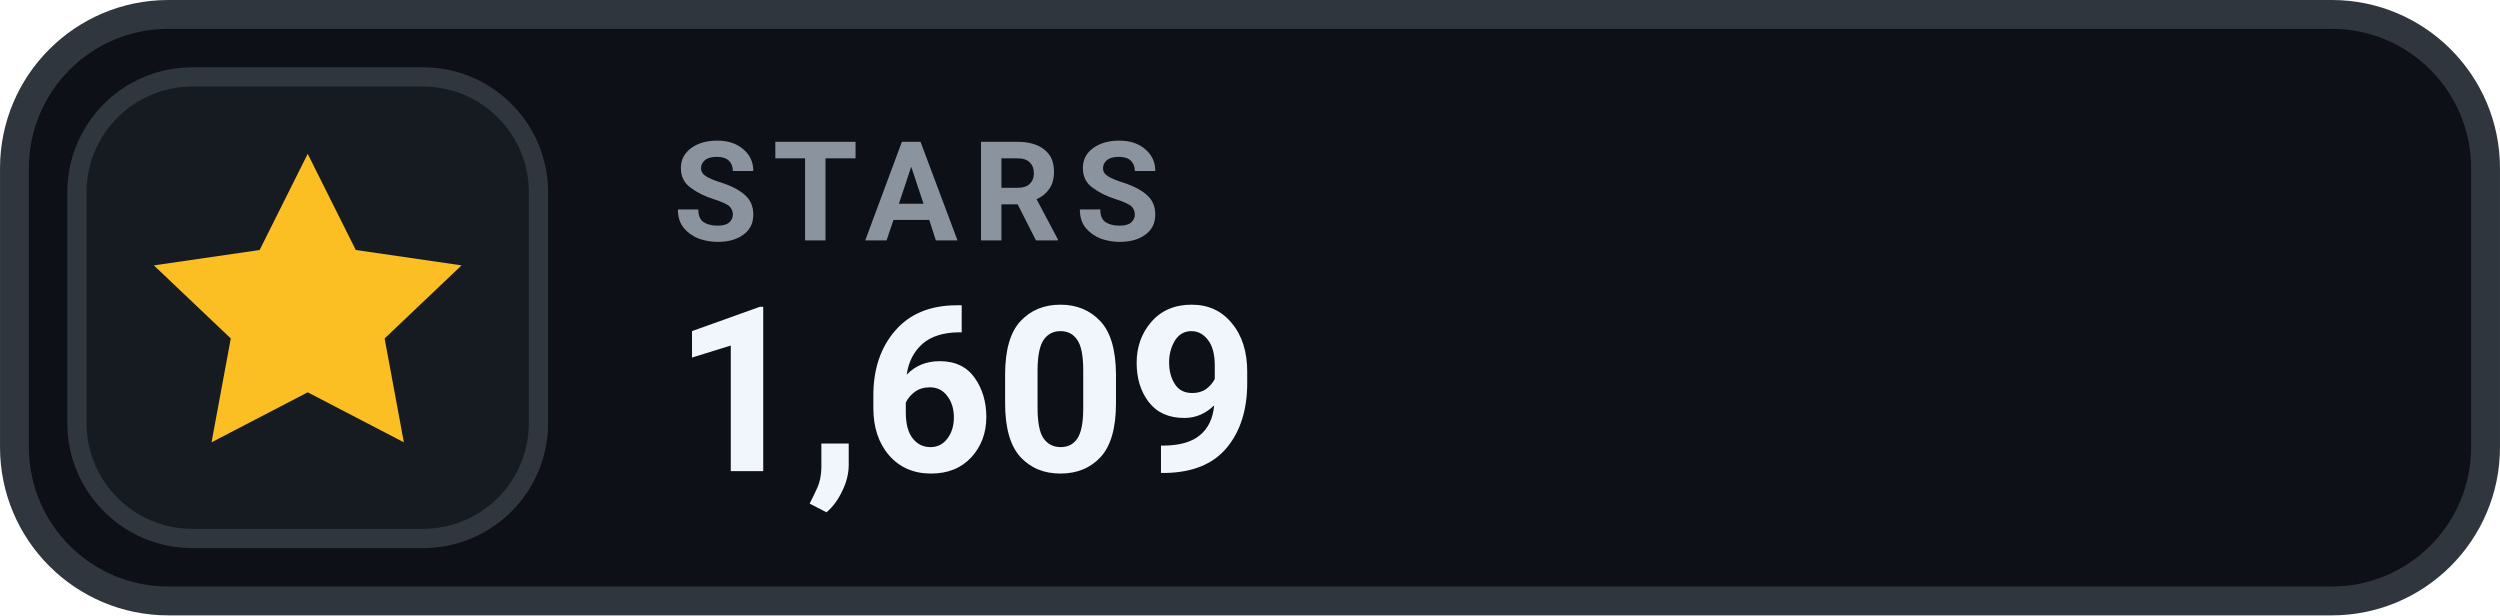
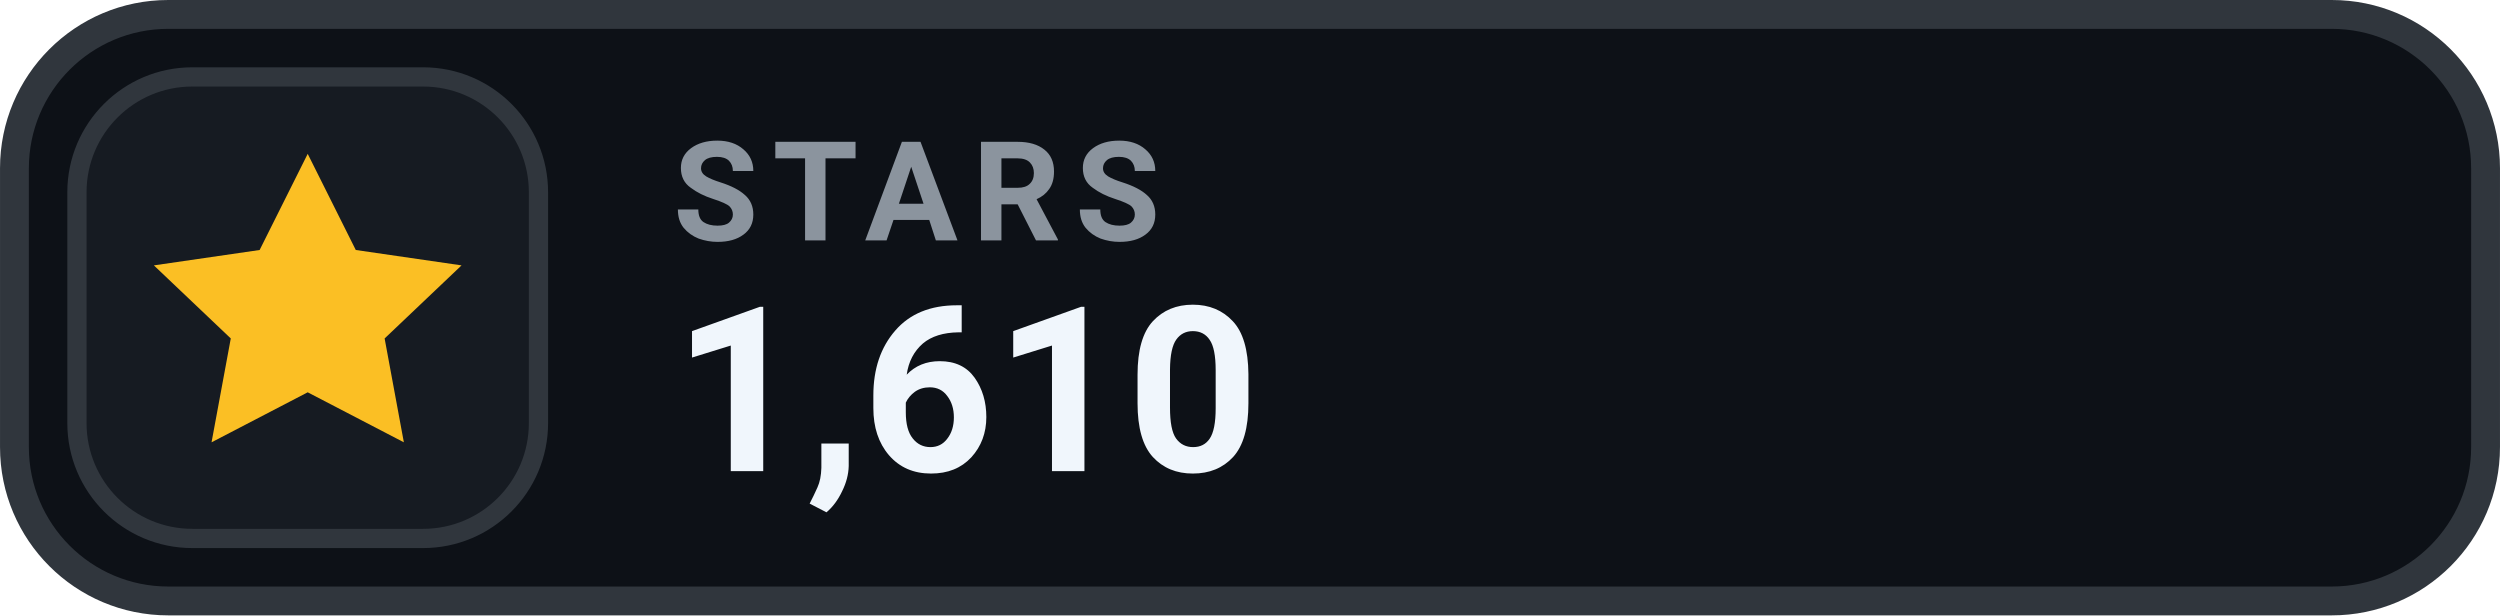
- <svg xmlns="http://www.w3.org/2000/svg" width="126" height="31.015" viewBox="0 0 130 32" role="img" aria-label="STARS 1,609">
+ <svg xmlns="http://www.w3.org/2000/svg" width="126" height="31.015" viewBox="0 0 130 32" role="img" aria-label="STARS 1,610">
  <rect x=".75" y=".75" width="128.5" height="30.5" rx="8" fill="#0D1117" stroke="#30363D" stroke-width="1.5" />
  <rect x="4" y="4" width="24" height="24" rx="6" fill="#161B22" stroke="#30363D" stroke-width="1" />
  <g transform="translate(16 16)" style="color:#FBBF24;">
    <path d="M0 -8 l2.5 5 5.5 .8 -4 3.8 1 5.4 -5 -2.6 -5 2.6 1 -5.4 -4 -3.8 5.5 -.8 Z" fill="currentColor" />
  </g>
  <text x="35" y="12.5" fill="#8B949E" font-family="-apple-system,BlinkMacSystemFont,'Segoe UI',Roboto,Helvetica,Arial,sans-serif" font-size="7.2" font-weight="700" letter-spacing=".75">STARS</text>
-   <text x="35" y="24.5" fill="#F0F6FC" font-family="-apple-system,BlinkMacSystemFont,'Segoe UI',Roboto,Helvetica,Arial,sans-serif" font-size="12" font-weight="700">1,609</text>
+   <text x="35" y="24.5" fill="#F0F6FC" font-family="-apple-system,BlinkMacSystemFont,'Segoe UI',Roboto,Helvetica,Arial,sans-serif" font-size="12" font-weight="700">1,610</text>
</svg>
